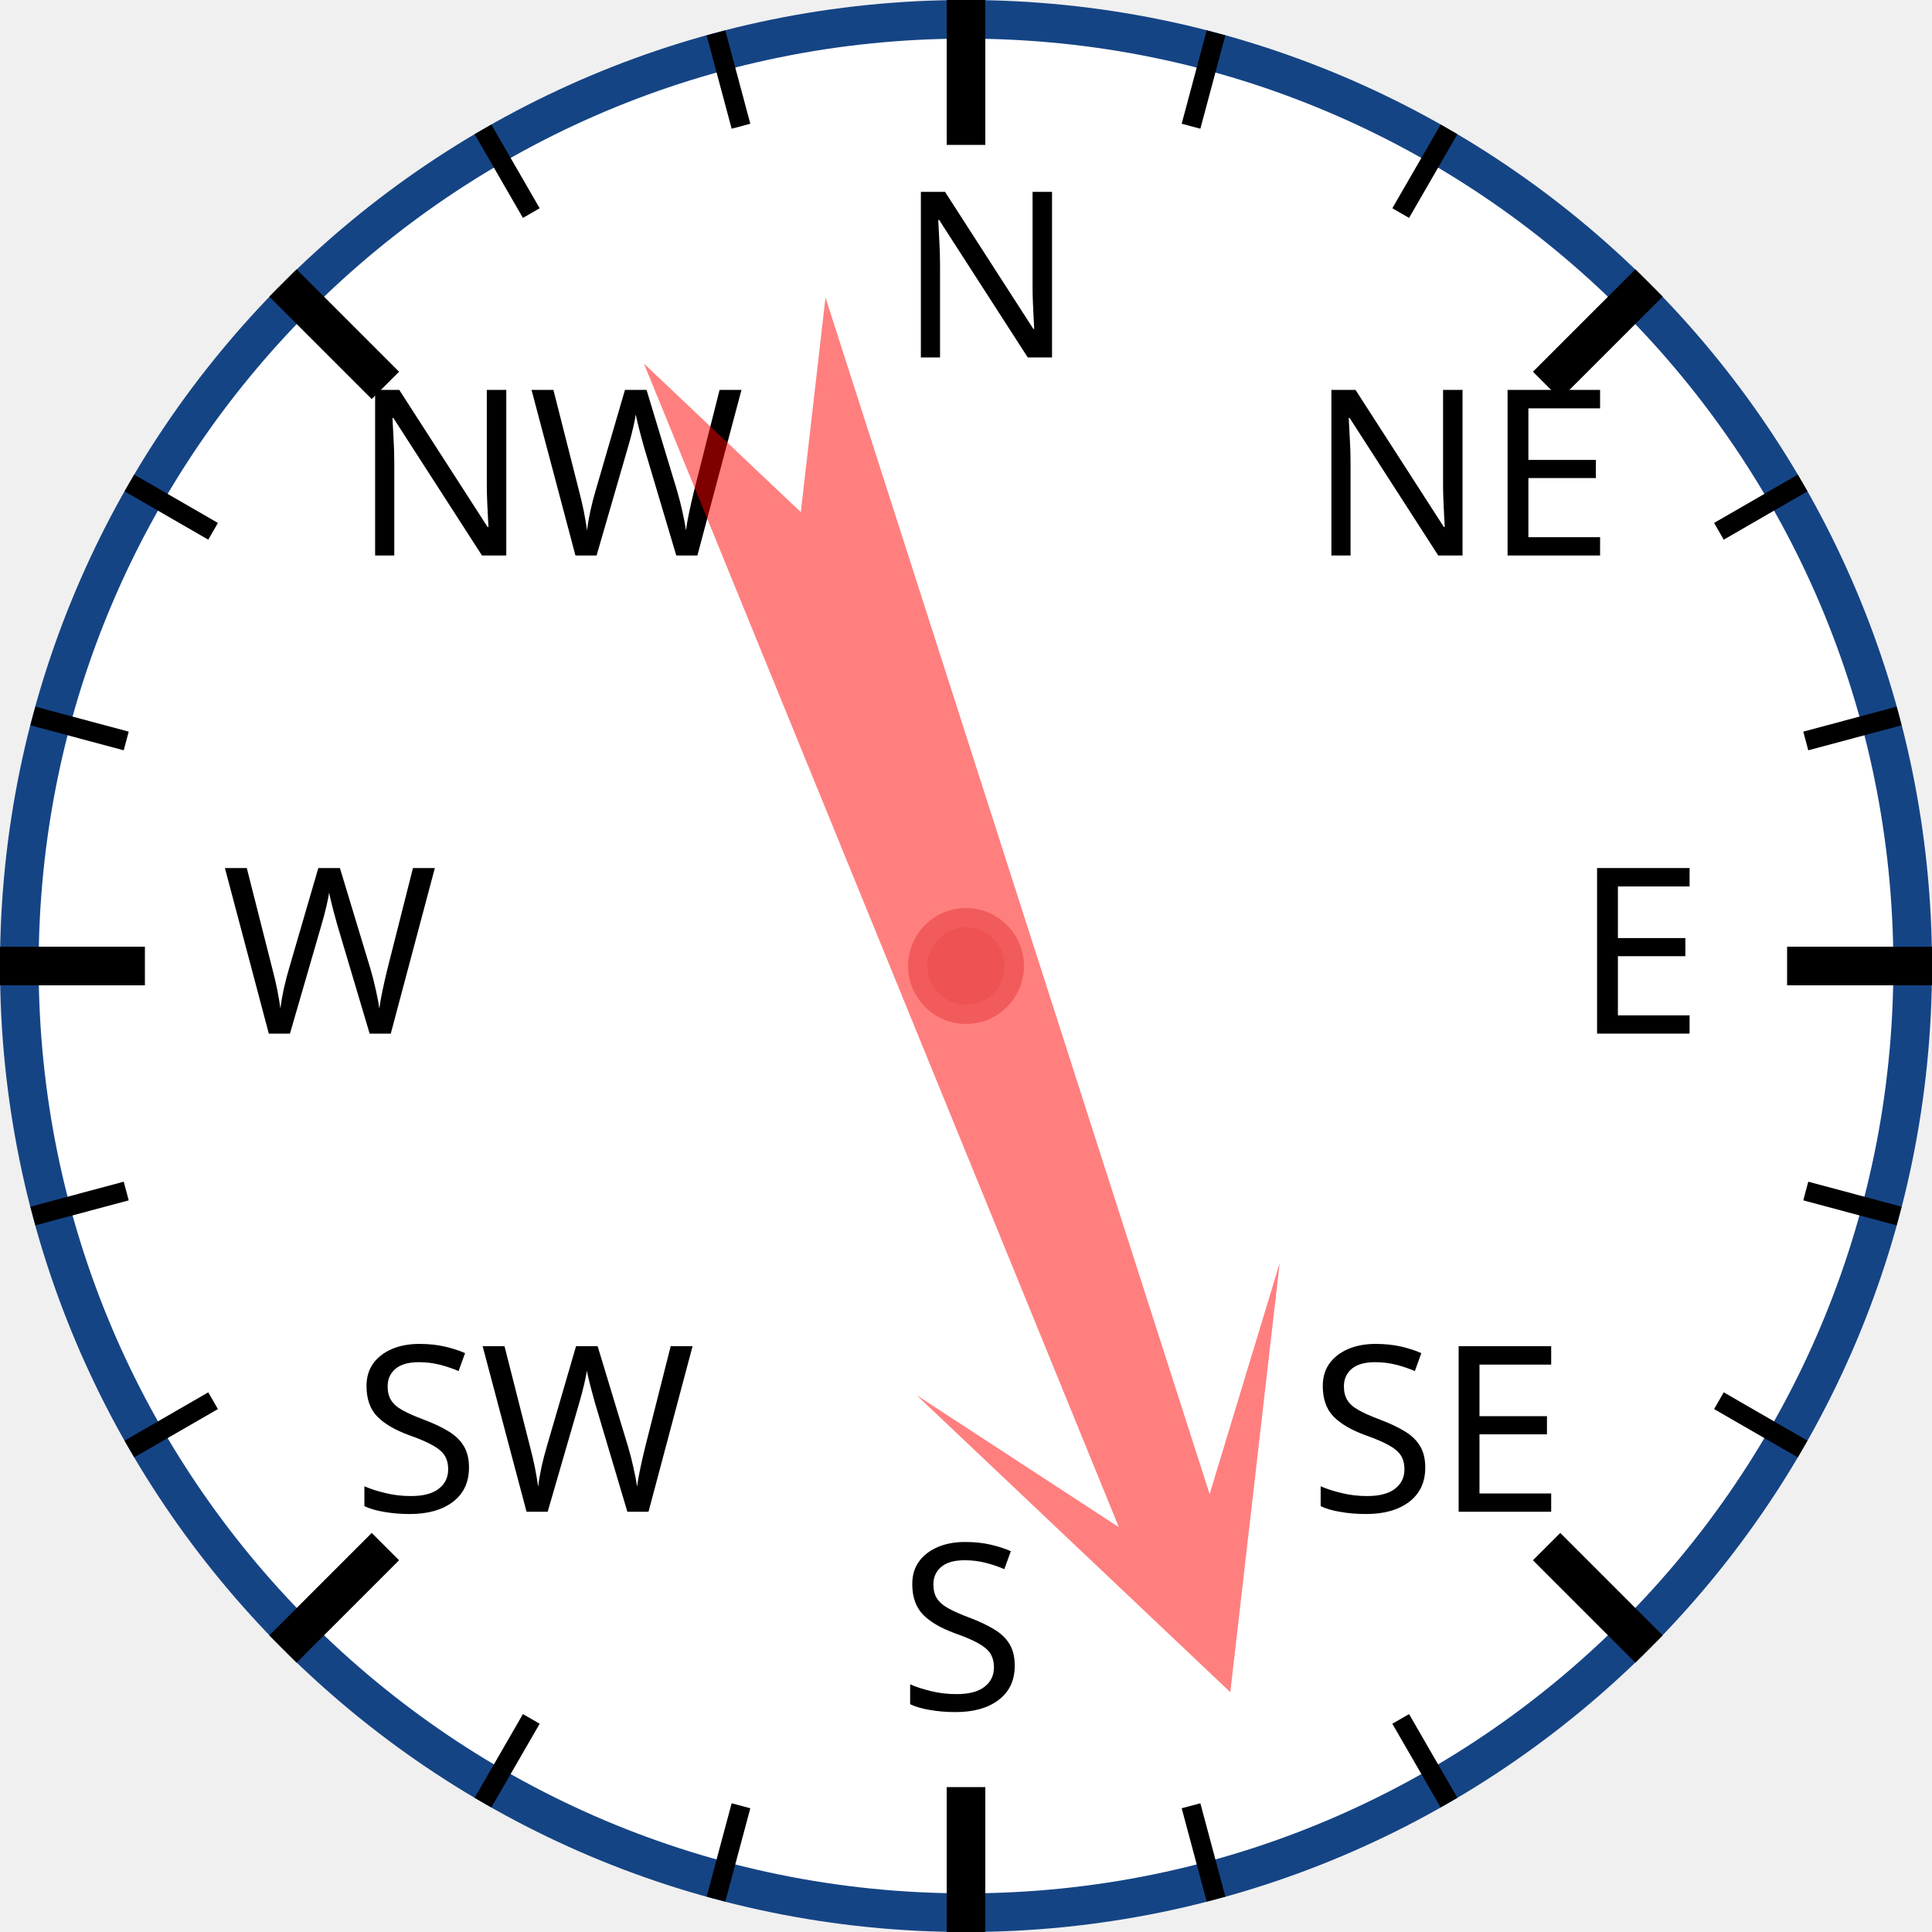
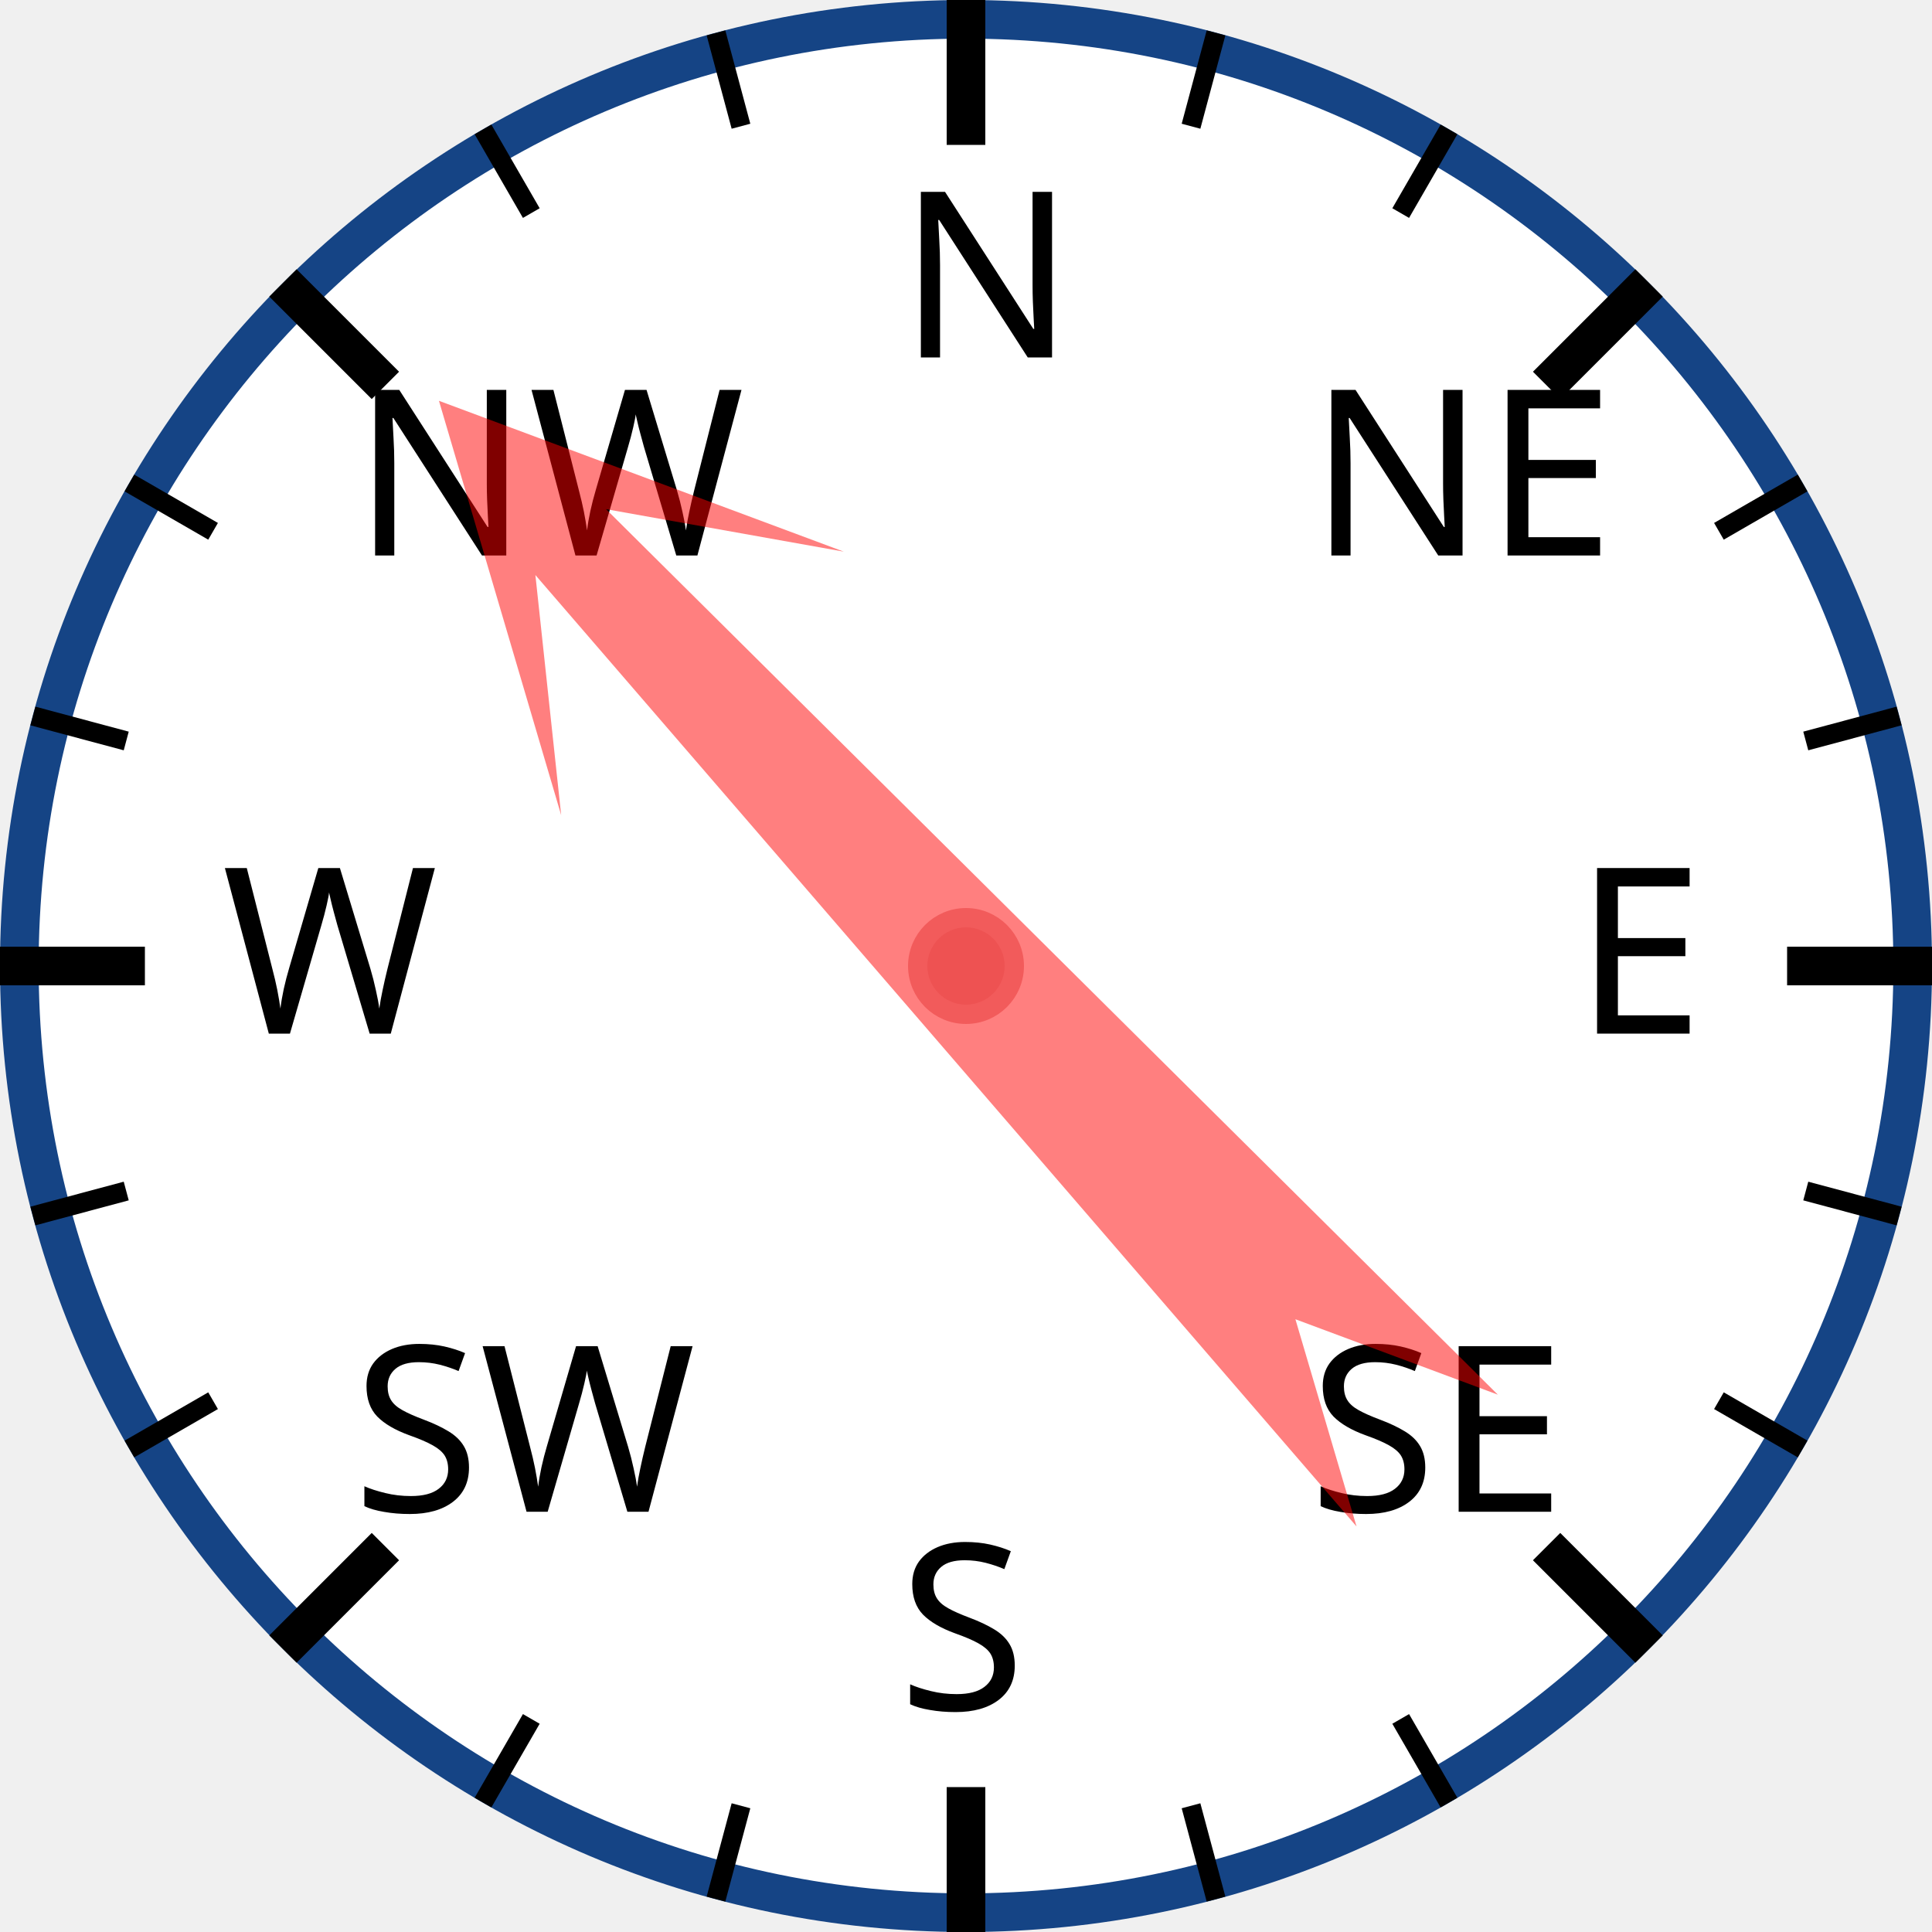
<svg xmlns="http://www.w3.org/2000/svg" width="120px" height="120px" viewBox="0 0 200 200">
  <circle cx="100" cy="100" r="98" style="fill: white; stroke: #154485; stroke-width: 4;" />
  <text x="93.0" y="37.0" style="font-family: sans-serif; font-size: 18pt;">N</text>
  <line x1="100.0" y1="0.0" x2="100.0" y2="15.0" style="stroke: black; stroke-width: 4;" />
  <line x1="74.118" y1="3.407" x2="76.706" y2="13.067" style="stroke: black; stroke-width: 2;" />
  <line x1="50" y1="13.397" x2="55" y2="22.058" style="stroke: black; stroke-width: 2;" />
  <text x="36.503" y="57.503" style="font-family: sans-serif; font-size: 18pt;">NW</text>
  <line x1="29.289" y1="29.289" x2="39.896" y2="39.896" style="stroke: black; stroke-width: 4;" />
  <line x1="13.397" y1="50" x2="22.058" y2="55" style="stroke: black; stroke-width: 2;" />
  <line x1="3.407" y1="74.118" x2="13.067" y2="76.706" style="stroke: black; stroke-width: 2;" />
  <text x="23.0" y="107.0" style="font-family: sans-serif; font-size: 18pt;">W</text>
  <line x1="0.0" y1="100.0" x2="15.0" y2="100.0" style="stroke: black; stroke-width: 4;" />
  <line x1="3.407" y1="125.882" x2="13.067" y2="123.294" style="stroke: black; stroke-width: 2;" />
  <line x1="13.397" y1="150" x2="22.058" y2="145" style="stroke: black; stroke-width: 2;" />
  <text x="36.503" y="156.497" style="font-family: sans-serif; font-size: 18pt;">SW</text>
  <line x1="29.289" y1="170.711" x2="39.896" y2="160.104" style="stroke: black; stroke-width: 4;" />
  <line x1="50" y1="186.603" x2="55" y2="177.942" style="stroke: black; stroke-width: 2;" />
  <line x1="74.118" y1="196.593" x2="76.706" y2="186.933" style="stroke: black; stroke-width: 2;" />
  <text x="93" y="177.0" style="font-family: sans-serif; font-size: 18pt;">S</text>
  <line x1="100" y1="200.0" x2="100" y2="185.0" style="stroke: black; stroke-width: 4;" />
  <line x1="125.882" y1="196.593" x2="123.294" y2="186.933" style="stroke: black; stroke-width: 2;" />
  <line x1="150.0" y1="186.603" x2="145.0" y2="177.942" style="stroke: black; stroke-width: 2;" />
  <text x="135.497" y="156.497" style="font-family: sans-serif; font-size: 18pt;">SE</text>
  <line x1="170.711" y1="170.711" x2="160.104" y2="160.104" style="stroke: black; stroke-width: 4;" />
  <line x1="186.603" y1="150" x2="177.942" y2="145" style="stroke: black; stroke-width: 2;" />
  <line x1="196.593" y1="125.882" x2="186.933" y2="123.294" style="stroke: black; stroke-width: 2;" />
  <text x="163.0" y="107" style="font-family: sans-serif; font-size: 18pt;">E</text>
  <line x1="200.0" y1="100" x2="185.0" y2="100" style="stroke: black; stroke-width: 4;" />
  <line x1="196.593" y1="74.118" x2="186.933" y2="76.706" style="stroke: black; stroke-width: 2;" />
  <line x1="186.603" y1="50" x2="177.942" y2="55" style="stroke: black; stroke-width: 2;" />
  <text x="135.497" y="57.503" style="font-family: sans-serif; font-size: 18pt;">NE</text>
  <line x1="170.711" y1="29.289" x2="160.104" y2="39.896" style="stroke: black; stroke-width: 4;" />
  <line x1="150" y1="13.397" x2="145" y2="22.058" style="stroke: black; stroke-width: 2;" />
  <line x1="125.882" y1="3.407" x2="123.294" y2="13.067" style="stroke: black; stroke-width: 2;" />
-   <polygon points="100 20 120 60 105 40 110 170 100 150 90 170 95 40 80 60" style="fill: red; fill-opacity: 0.5;" transform="rotate(160,100,100)" />
+   <polygon points="100 20 120 60 105 40 110 170 100 150 90 170 95 40 80 60" style="fill: red; fill-opacity: 0.5;" transform="rotate(317,100,100)" />
  <circle cx="100" cy="100" r="5" style="fill: #EE5252; stroke: #F25B5B; stroke-width: 2;" />
</svg>
